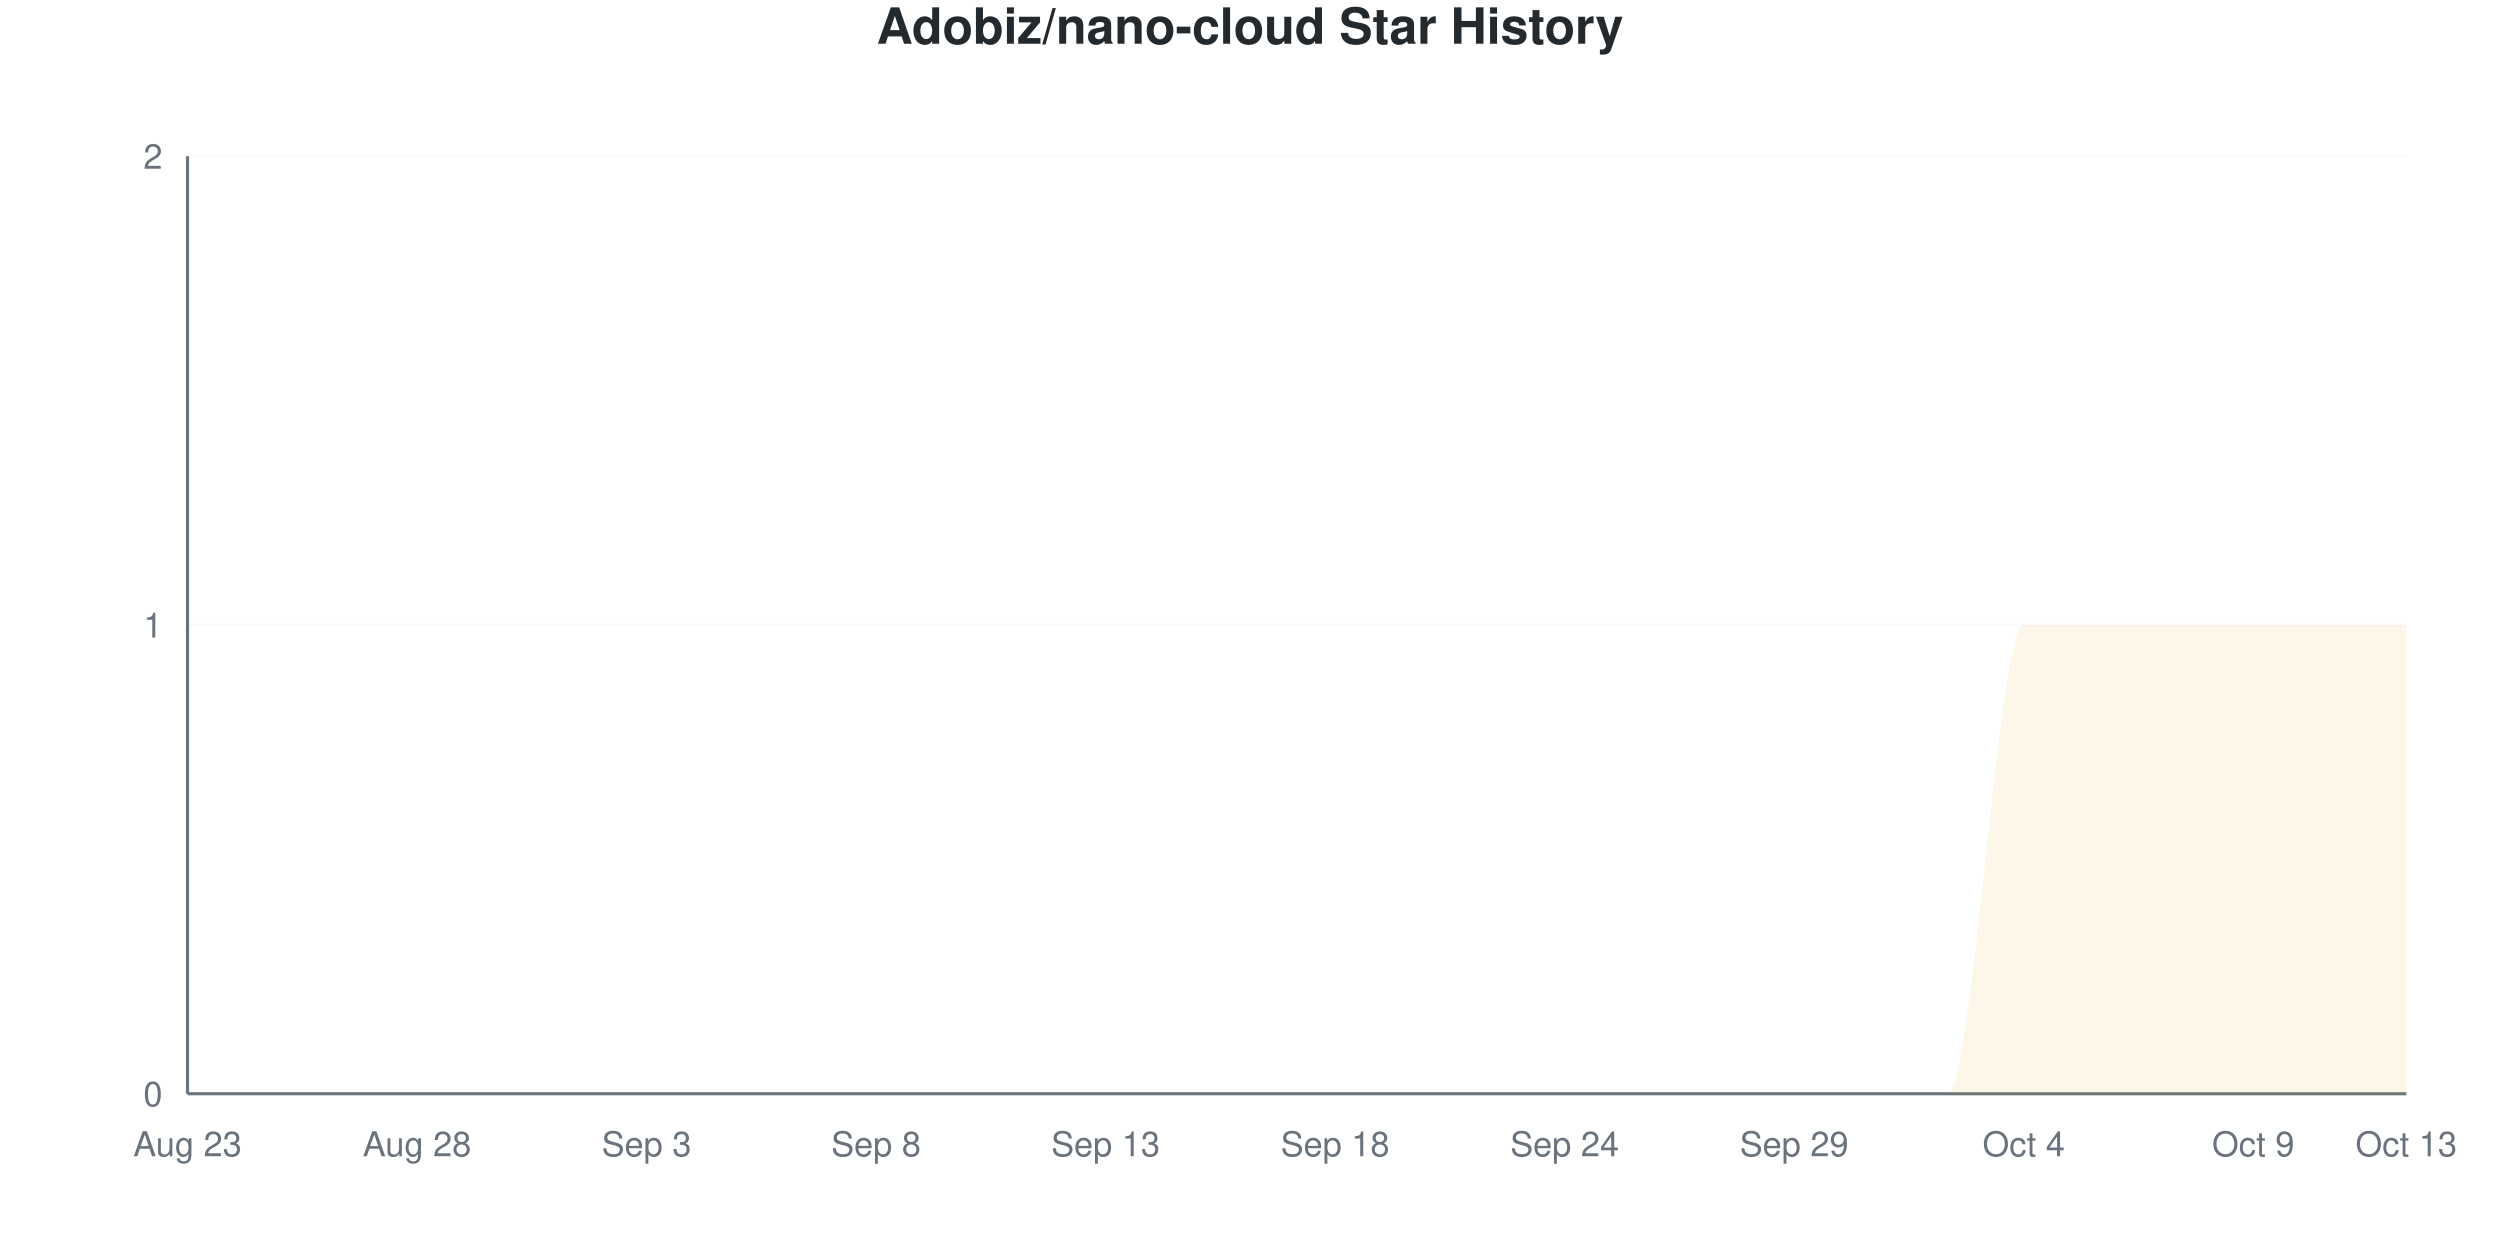
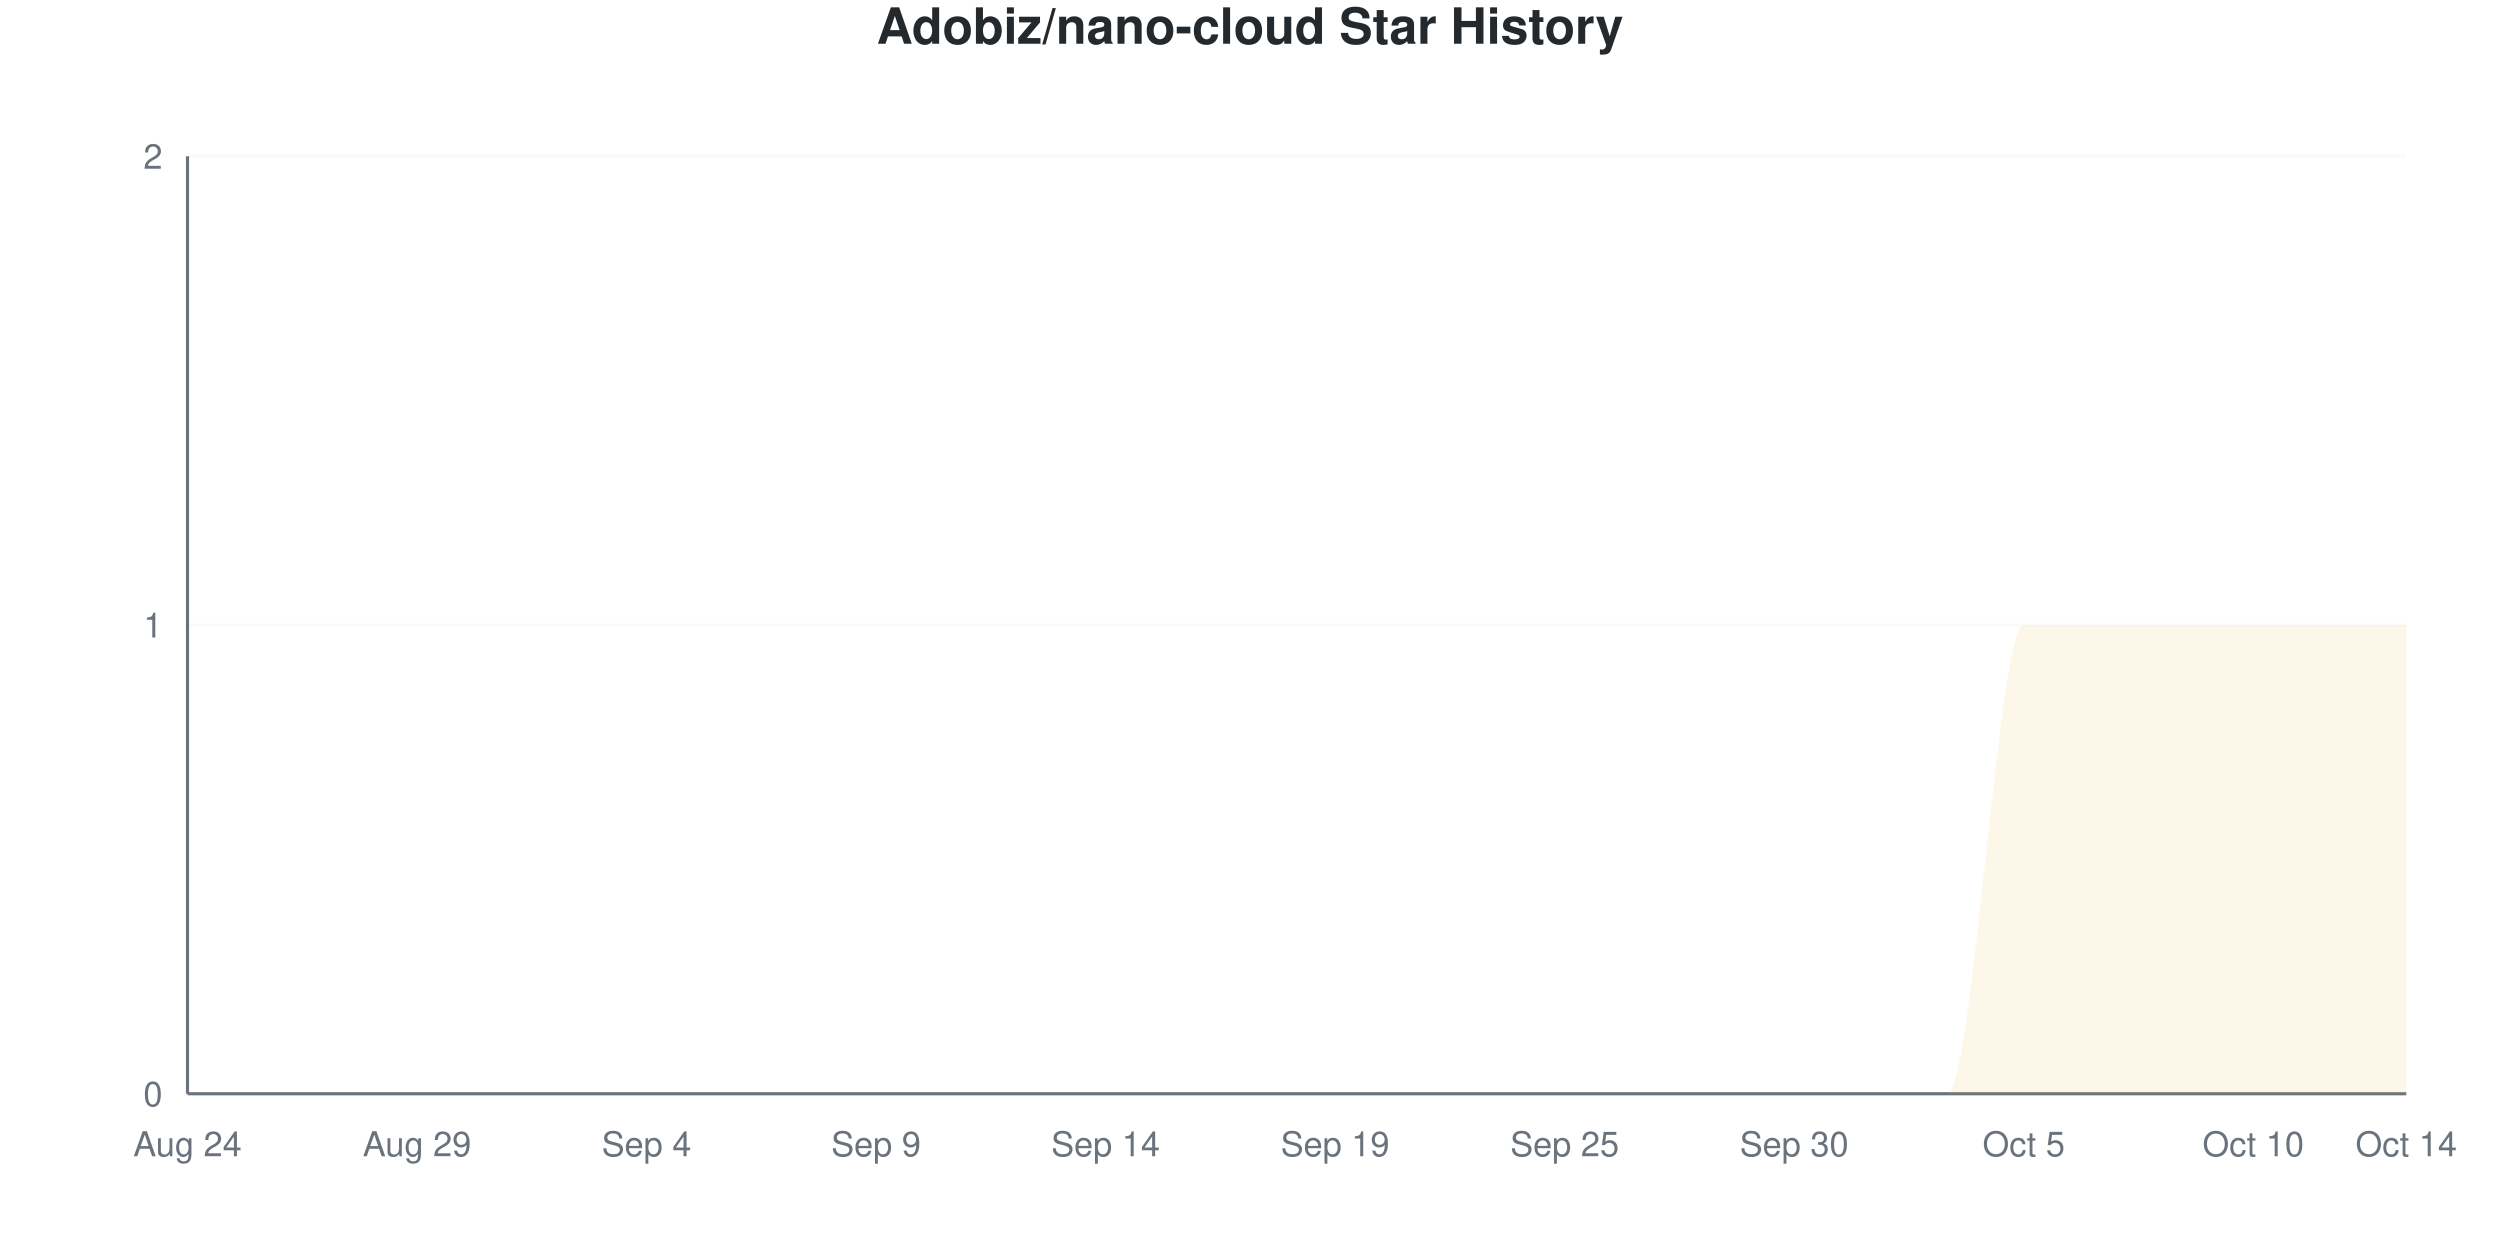
<svg xmlns="http://www.w3.org/2000/svg" viewBox="0 0 800 400" width="800" height="400">
  <style>
    @keyframes drawLine {
      to { stroke-dashoffset: 0; }
    }
    @keyframes fadeInPoint {
      from { opacity: 0; }
      to { opacity: 1; }
    }
    .data-line-0 {
      stroke-dasharray: 1257;
      stroke-dashoffset: 1257;
      animation: drawLine 2s ease-out forwards;
    }
    .data-point {
      opacity: 0;
      animation: fadeInPoint 0.5s ease-out forwards;
    }
    .chart-bg { fill: #fff; }
    .chart-text { fill: #24292e; }
    .chart-muted { fill: #6a737d; }
    .chart-grid { stroke: #eee; }
    .chart-axis { stroke: #6a737d; }
    @media (prefers-color-scheme: dark) {
      .chart-bg { fill: #0d1117; }
      .chart-text { fill: #e6edf3; }
      .chart-muted { fill: #8b949e; }
      .chart-grid { stroke: #21262d; }
      .chart-axis { stroke: #8b949e; }
    }
  </style>
  <rect width="800" height="400" class="chart-bg" />
  <text x="400" y="14" text-anchor="middle" class="chart-text" font-size="16" font-weight="bold" font-family="-apple-system, BlinkMacSystemFont, 'Segoe UI', Helvetica, Arial, sans-serif">Adobiz/nano-cloud Star History</text>
  <g class="grid">
    <line x1="60" y1="350" x2="770" y2="350" class="chart-grid" stroke-opacity="0.3" />
    <text x="52" y="354" text-anchor="end" class="chart-muted" font-size="11" font-family="-apple-system, BlinkMacSystemFont, 'Segoe UI', Helvetica, Arial, sans-serif">0</text>
    <line x1="60" y1="200" x2="770" y2="200" class="chart-grid" stroke-opacity="0.3" />
    <text x="52" y="204" text-anchor="end" class="chart-muted" font-size="11" font-family="-apple-system, BlinkMacSystemFont, 'Segoe UI', Helvetica, Arial, sans-serif">1</text>
    <line x1="60" y1="50" x2="770" y2="50" class="chart-grid" stroke-opacity="0.3" />
    <text x="52" y="54" text-anchor="end" class="chart-muted" font-size="11" font-family="-apple-system, BlinkMacSystemFont, 'Segoe UI', Helvetica, Arial, sans-serif">2</text>
  </g>
  <g class="milestones">
    
  </g>
  <g class="x-axis">
-     <text x="60" y="370" text-anchor="middle" class="chart-muted" font-size="11" font-family="-apple-system, BlinkMacSystemFont, 'Segoe UI', Helvetica, Arial, sans-serif">Aug 23</text>
-     <text x="133.448" y="370" text-anchor="middle" class="chart-muted" font-size="11" font-family="-apple-system, BlinkMacSystemFont, 'Segoe UI', Helvetica, Arial, sans-serif">Aug 28</text>
-     <text x="206.897" y="370" text-anchor="middle" class="chart-muted" font-size="11" font-family="-apple-system, BlinkMacSystemFont, 'Segoe UI', Helvetica, Arial, sans-serif">Sep 3</text>
-     <text x="280.345" y="370" text-anchor="middle" class="chart-muted" font-size="11" font-family="-apple-system, BlinkMacSystemFont, 'Segoe UI', Helvetica, Arial, sans-serif">Sep 8</text>
-     <text x="353.793" y="370" text-anchor="middle" class="chart-muted" font-size="11" font-family="-apple-system, BlinkMacSystemFont, 'Segoe UI', Helvetica, Arial, sans-serif">Sep 13</text>
-     <text x="427.241" y="370" text-anchor="middle" class="chart-muted" font-size="11" font-family="-apple-system, BlinkMacSystemFont, 'Segoe UI', Helvetica, Arial, sans-serif">Sep 18</text>
-     <text x="500.69" y="370" text-anchor="middle" class="chart-muted" font-size="11" font-family="-apple-system, BlinkMacSystemFont, 'Segoe UI', Helvetica, Arial, sans-serif">Sep 24</text>
-     <text x="574.138" y="370" text-anchor="middle" class="chart-muted" font-size="11" font-family="-apple-system, BlinkMacSystemFont, 'Segoe UI', Helvetica, Arial, sans-serif">Sep 29</text>
-     <text x="647.586" y="370" text-anchor="middle" class="chart-muted" font-size="11" font-family="-apple-system, BlinkMacSystemFont, 'Segoe UI', Helvetica, Arial, sans-serif">Oct 4</text>
-     <text x="721.034" y="370" text-anchor="middle" class="chart-muted" font-size="11" font-family="-apple-system, BlinkMacSystemFont, 'Segoe UI', Helvetica, Arial, sans-serif">Oct 9</text>
-     <text x="770" y="370" text-anchor="middle" class="chart-muted" font-size="11" font-family="-apple-system, BlinkMacSystemFont, 'Segoe UI', Helvetica, Arial, sans-serif">Oct 13</text>
+     <text x="60" y="370" text-anchor="middle" class="chart-muted" font-size="11" font-family="-apple-system, BlinkMacSystemFont, 'Segoe UI', Helvetica, Arial, sans-serif">Aug 24</text>
+     <text x="133.448" y="370" text-anchor="middle" class="chart-muted" font-size="11" font-family="-apple-system, BlinkMacSystemFont, 'Segoe UI', Helvetica, Arial, sans-serif">Aug 29</text>
+     <text x="206.897" y="370" text-anchor="middle" class="chart-muted" font-size="11" font-family="-apple-system, BlinkMacSystemFont, 'Segoe UI', Helvetica, Arial, sans-serif">Sep 4</text>
+     <text x="280.345" y="370" text-anchor="middle" class="chart-muted" font-size="11" font-family="-apple-system, BlinkMacSystemFont, 'Segoe UI', Helvetica, Arial, sans-serif">Sep 9</text>
+     <text x="353.793" y="370" text-anchor="middle" class="chart-muted" font-size="11" font-family="-apple-system, BlinkMacSystemFont, 'Segoe UI', Helvetica, Arial, sans-serif">Sep 14</text>
+     <text x="427.241" y="370" text-anchor="middle" class="chart-muted" font-size="11" font-family="-apple-system, BlinkMacSystemFont, 'Segoe UI', Helvetica, Arial, sans-serif">Sep 19</text>
+     <text x="500.69" y="370" text-anchor="middle" class="chart-muted" font-size="11" font-family="-apple-system, BlinkMacSystemFont, 'Segoe UI', Helvetica, Arial, sans-serif">Sep 25</text>
+     <text x="574.138" y="370" text-anchor="middle" class="chart-muted" font-size="11" font-family="-apple-system, BlinkMacSystemFont, 'Segoe UI', Helvetica, Arial, sans-serif">Sep 30</text>
+     <text x="647.586" y="370" text-anchor="middle" class="chart-muted" font-size="11" font-family="-apple-system, BlinkMacSystemFont, 'Segoe UI', Helvetica, Arial, sans-serif">Oct 5</text>
+     <text x="721.034" y="370" text-anchor="middle" class="chart-muted" font-size="11" font-family="-apple-system, BlinkMacSystemFont, 'Segoe UI', Helvetica, Arial, sans-serif">Oct 10</text>
+     <text x="770" y="370" text-anchor="middle" class="chart-muted" font-size="11" font-family="-apple-system, BlinkMacSystemFont, 'Segoe UI', Helvetica, Arial, sans-serif">Oct 14</text>
  </g>
  <line x1="60" y1="50" x2="60" y2="350" class="chart-axis" stroke-width="1" />
  <line x1="60" y1="350" x2="770" y2="350" class="chart-axis" stroke-width="1" />
  <path d="M60,350 L60,350 C68.161,350 76.322,350 84.483,350 C92.644,350 100.805,350 108.966,350 C117.126,350 125.287,350 133.448,350 C141.609,350 149.77,350 157.931,350 C166.092,350 174.253,350 182.414,350 C190.575,350 198.736,350 206.897,350 C215.057,350 223.218,350 231.379,350 C239.54,350 247.701,350 255.862,350 C264.023,350 272.184,350 280.345,350 C288.506,350 296.667,350 304.828,350 C312.989,350 321.149,350 329.31,350 C337.471,350 345.632,350 353.793,350 C361.954,350 370.115,350 378.276,350 C386.437,350 394.598,350 402.759,350 C410.92,350 419.08,350 427.241,350 C435.402,350 443.563,350 451.724,350 C459.885,350 468.046,350 476.207,350 C484.368,350 492.529,350 500.69,350 C508.851,350 517.011,350 525.172,350 C533.333,350 541.494,350 549.655,350 C557.816,350 565.977,350 574.138,350 C582.299,350 590.46,350 598.621,350 C606.782,350 614.943,350 623.103,350 C631.264,350 639.425,200 647.586,200 C655.747,200 663.908,200 672.069,200 C680.23,200 688.391,200 696.552,200 C704.713,200 712.874,200 721.034,200 C729.195,200 737.356,200 745.517,200 C753.678,200 761.839,200 770,200 L770,350 L60,350 Z" fill="#dfb317" fill-opacity="0.1" />
  <path d="M60,350 L60,350 C68.161,350 76.322,350 84.483,350 C92.644,350 100.805,350 108.966,350 C117.126,350 125.287,350 133.448,350 C141.609,350 149.77,350 157.931,350 C166.092,350 174.253,350 182.414,350 C190.575,350 198.736,350 206.897,350 C215.057,350 223.218,350 231.379,350 C239.54,350 247.701,350 255.862,350 C264.023,350 272.184,350 280.345,350 C288.506,350 296.667,350 304.828,350 C312.989,350 321.149,350 329.31,350 C337.471,350 345.632,350 353.793,350 C361.954,350 370.115,350 378.276,350 C386.437,350 394.598,350 402.759,350 C410.92,350 419.08,350 427.241,350 C435.402,350 443.563,350 451.724,350 C459.885,350 468.046,350 476.207,350 C484.368,350 492.529,350 500.69,350 C508.851,350 517.011,350 525.172,350 C533.333,350 541.494,350 549.655,350 C557.816,350 565.977,350 574.138,350 C582.299,350 590.46,350 598.621,350 C606.782,350 614.943,350 623.103,350 C631.264,350 639.425,200 647.586,200 C655.747,200 663.908,200 672.069,200 C680.23,200 688.391,200 696.552,200 C704.713,200 712.874,200 721.034,200 C729.195,200 737.356,200 745.517,200 C753.678,200 761.839,200 770,200" fill="none" stroke="#dfb317" stroke-width="2.5" class="data-line-0" />
  <g class="points">
    <circle cx="60" cy="350" r="4" fill="#dfb317" class="data-point" style="animation-delay: 1.50s" />
    <circle cx="84.483" cy="350" r="4" fill="#dfb317" class="data-point" style="animation-delay: 1.55s" />
    <circle cx="108.966" cy="350" r="4" fill="#dfb317" class="data-point" style="animation-delay: 1.60s" />
    <circle cx="133.448" cy="350" r="4" fill="#dfb317" class="data-point" style="animation-delay: 1.65s" />
    <circle cx="157.931" cy="350" r="4" fill="#dfb317" class="data-point" style="animation-delay: 1.70s" />
    <circle cx="182.414" cy="350" r="4" fill="#dfb317" class="data-point" style="animation-delay: 1.75s" />
    <circle cx="206.897" cy="350" r="4" fill="#dfb317" class="data-point" style="animation-delay: 1.80s" />
    <circle cx="231.379" cy="350" r="4" fill="#dfb317" class="data-point" style="animation-delay: 1.85s" />
    <circle cx="255.862" cy="350" r="4" fill="#dfb317" class="data-point" style="animation-delay: 1.90s" />
    <circle cx="280.345" cy="350" r="4" fill="#dfb317" class="data-point" style="animation-delay: 1.95s" />
    <circle cx="304.828" cy="350" r="4" fill="#dfb317" class="data-point" style="animation-delay: 2.00s" />
    <circle cx="329.31" cy="350" r="4" fill="#dfb317" class="data-point" style="animation-delay: 2.05s" />
    <circle cx="353.793" cy="350" r="4" fill="#dfb317" class="data-point" style="animation-delay: 2.10s" />
    <circle cx="378.276" cy="350" r="4" fill="#dfb317" class="data-point" style="animation-delay: 2.15s" />
    <circle cx="402.759" cy="350" r="4" fill="#dfb317" class="data-point" style="animation-delay: 2.20s" />
    <circle cx="427.241" cy="350" r="4" fill="#dfb317" class="data-point" style="animation-delay: 2.25s" />
    <circle cx="451.724" cy="350" r="4" fill="#dfb317" class="data-point" style="animation-delay: 2.30s" />
    <circle cx="476.207" cy="350" r="4" fill="#dfb317" class="data-point" style="animation-delay: 2.35s" />
    <circle cx="500.69" cy="350" r="4" fill="#dfb317" class="data-point" style="animation-delay: 2.40s" />
    <circle cx="525.172" cy="350" r="4" fill="#dfb317" class="data-point" style="animation-delay: 2.45s" />
    <circle cx="549.655" cy="350" r="4" fill="#dfb317" class="data-point" style="animation-delay: 2.50s" />
    <circle cx="574.138" cy="350" r="4" fill="#dfb317" class="data-point" style="animation-delay: 2.55s" />
    <circle cx="598.621" cy="350" r="4" fill="#dfb317" class="data-point" style="animation-delay: 2.60s" />
    <circle cx="623.103" cy="350" r="4" fill="#dfb317" class="data-point" style="animation-delay: 2.65s" />
    <circle cx="647.586" cy="200" r="4" fill="#dfb317" class="data-point" style="animation-delay: 2.70s" />
    <circle cx="672.069" cy="200" r="4" fill="#dfb317" class="data-point" style="animation-delay: 2.75s" />
    <circle cx="696.552" cy="200" r="4" fill="#dfb317" class="data-point" style="animation-delay: 2.80s" />
    <circle cx="721.034" cy="200" r="4" fill="#dfb317" class="data-point" style="animation-delay: 2.85s" />
    <circle cx="745.517" cy="200" r="4" fill="#dfb317" class="data-point" style="animation-delay: 2.90s" />
    <circle cx="770" cy="200" r="4" fill="#dfb317" class="data-point" style="animation-delay: 2.95s" />
  </g>
</svg>
